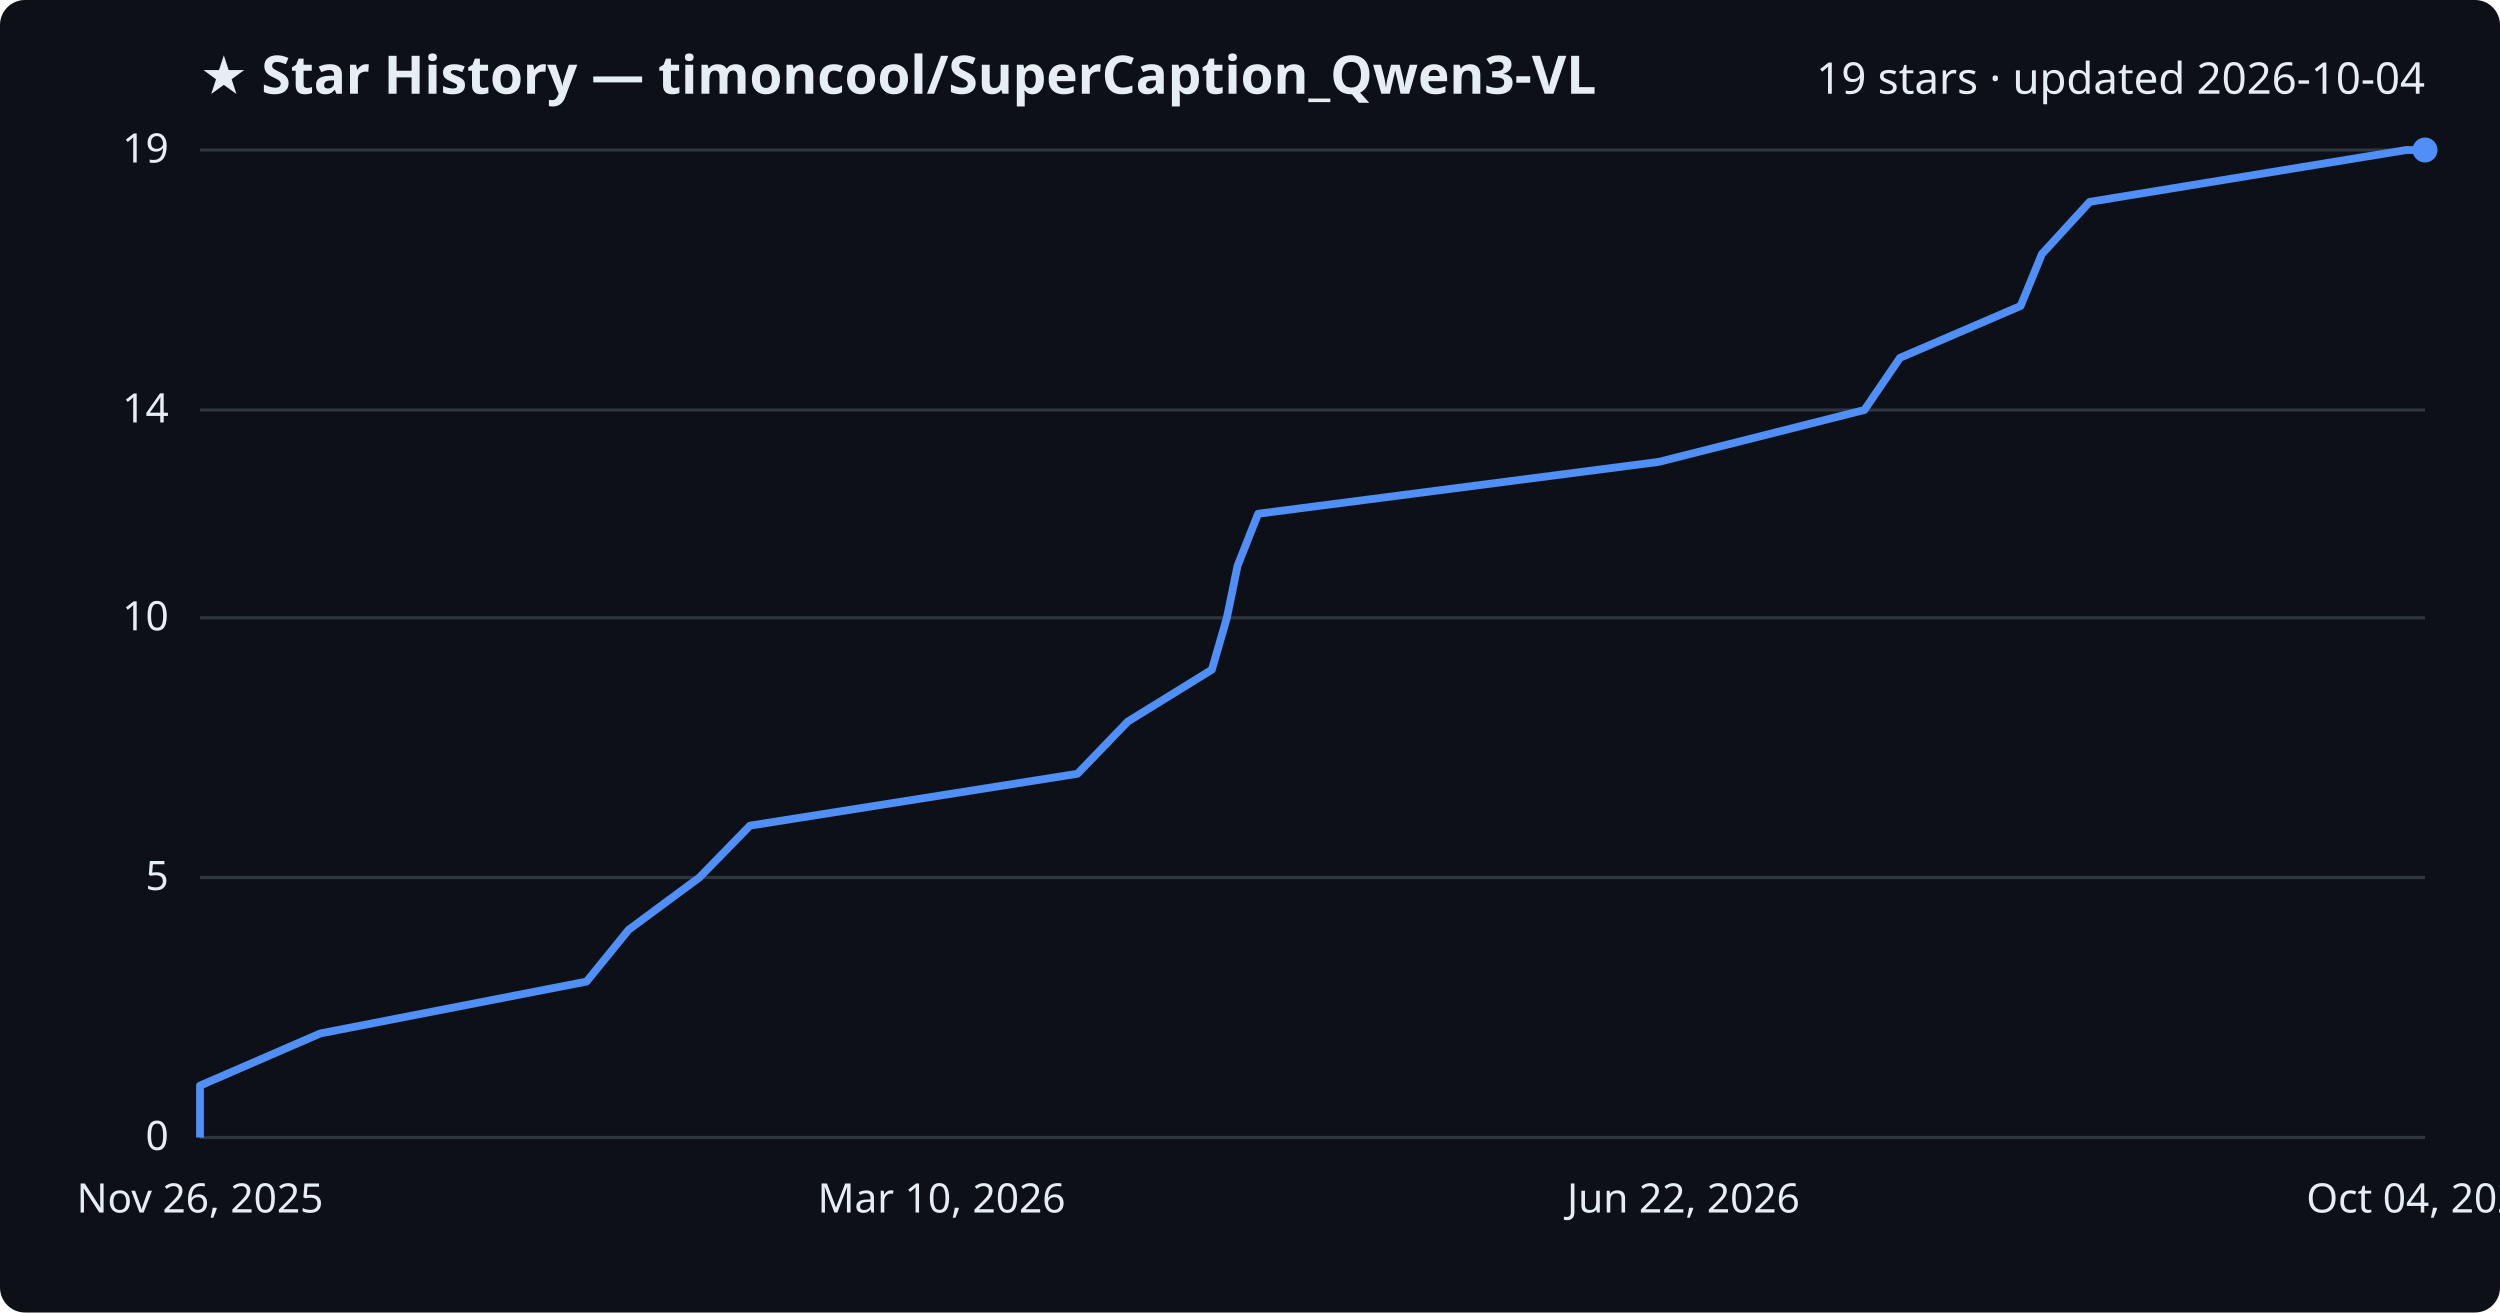
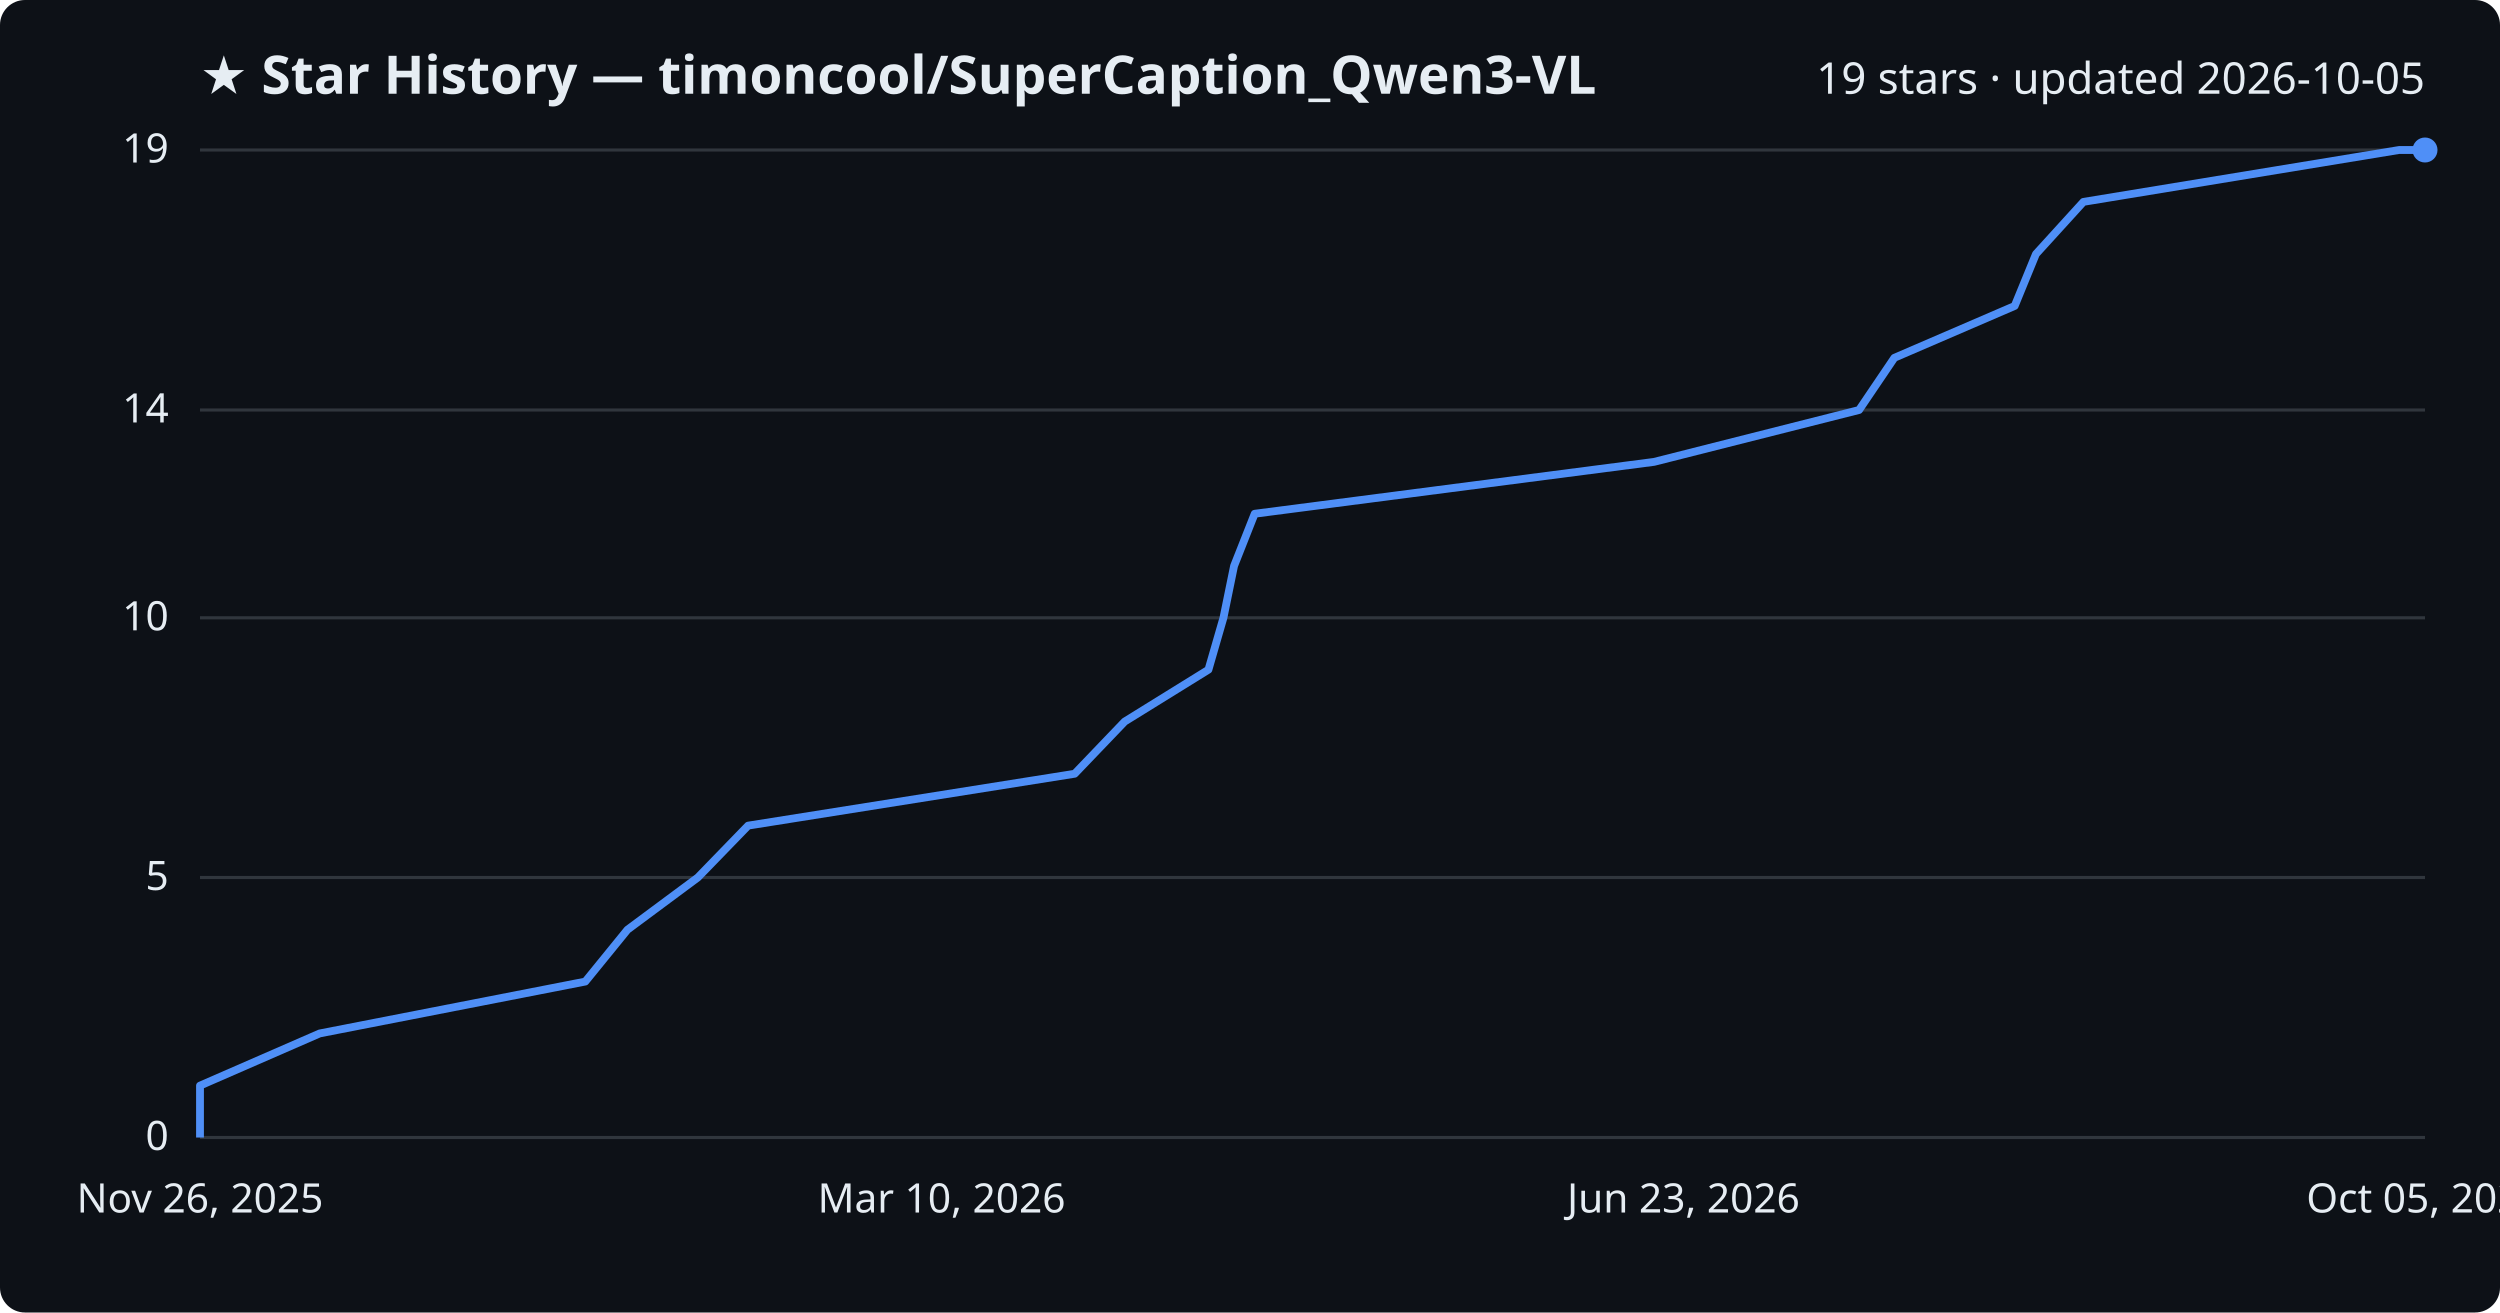
<svg xmlns="http://www.w3.org/2000/svg" viewBox="0 0 800 420" font-family="Segoe UI, sans-serif">
  <rect width="800" height="420" fill="#0d1117" rx="8" />
  <text x="64" y="30" fill="#e6edf3" font-size="17" font-weight="700">★ Star History — timoncool/SuperCaption_Qwen3-VL</text>
-   <text x="776" y="30" fill="#e6edf3" font-size="14" text-anchor="end">19 stars · updated 2026-10-04</text>
+   <text x="776" y="30" fill="#e6edf3" font-size="14" text-anchor="end">19 stars · updated 2026-10-05</text>
  <line x1="64" y1="364.0" x2="776" y2="364.0" stroke="#30363d" stroke-width="1" />
  <text x="54" y="368.0" fill="#e6edf3" font-size="13" text-anchor="end">0</text>
  <line x1="64" y1="280.8" x2="776" y2="280.8" stroke="#30363d" stroke-width="1" />
  <text x="54" y="284.8" fill="#e6edf3" font-size="13" text-anchor="end">5</text>
  <line x1="64" y1="197.7" x2="776" y2="197.7" stroke="#30363d" stroke-width="1" />
  <text x="54" y="201.7" fill="#e6edf3" font-size="13" text-anchor="end">10</text>
  <line x1="64" y1="131.2" x2="776" y2="131.2" stroke="#30363d" stroke-width="1" />
  <text x="54" y="135.2" fill="#e6edf3" font-size="13" text-anchor="end">14</text>
  <line x1="64" y1="48.0" x2="776" y2="48.0" stroke="#30363d" stroke-width="1" />
  <text x="54" y="52.0" fill="#e6edf3" font-size="13" text-anchor="end">19</text>
-   <path d="M64.0,364.0 L64.0,347.4 L102.5,330.7 L187.7,314.1 L201.2,297.5 L223.8,280.8 L240.0,264.2 L344.8,247.6 L360.9,230.9 L387.8,214.3 L392.6,197.7 L396.0,181.1 L402.6,164.4 L530.8,147.8 L596.6,131.2 L608.0,114.5 L646.6,97.9 L653.4,81.3 L668.7,64.6 L770.0,48.0 L776.0,48.0" fill="none" stroke="#4f8ff7" stroke-width="2.5" stroke-linejoin="round" />
+   <path d="M64.0,364.0 L64.0,347.4 L102.3,330.7 L187.3,314.1 L200.8,297.5 L223.3,280.8 L239.4,264.2 L343.9,247.6 L359.9,230.9 L386.7,214.3 L391.5,197.7 L394.9,181.1 L401.5,164.4 L529.3,147.8 L594.9,131.2 L606.2,114.5 L644.7,97.9 L651.5,81.3 L666.7,64.6 L767.7,48.0 L776.0,48.0" fill="none" stroke="#4f8ff7" stroke-width="2.5" stroke-linejoin="round" />
  <circle cx="776.0" cy="48.0" r="4" fill="#4f8ff7" />
  <text x="64.0" y="388" fill="#e6edf3" font-size="13" text-anchor="middle">Nov 26, 2025</text>
  <text x="301.3" y="388" fill="#e6edf3" font-size="13" text-anchor="middle">Mar 10, 2026</text>
-   <text x="538.7" y="388" fill="#e6edf3" font-size="13" text-anchor="middle">Jun 22, 2026</text>
-   <text x="776.0" y="388" fill="#e6edf3" font-size="13" text-anchor="middle">Oct 04, 2026</text>
+   <text x="538.7" y="388" fill="#e6edf3" font-size="13" text-anchor="middle">Jun 23, 2026</text>
+   <text x="776.0" y="388" fill="#e6edf3" font-size="13" text-anchor="middle">Oct 05, 2026</text>
</svg>
